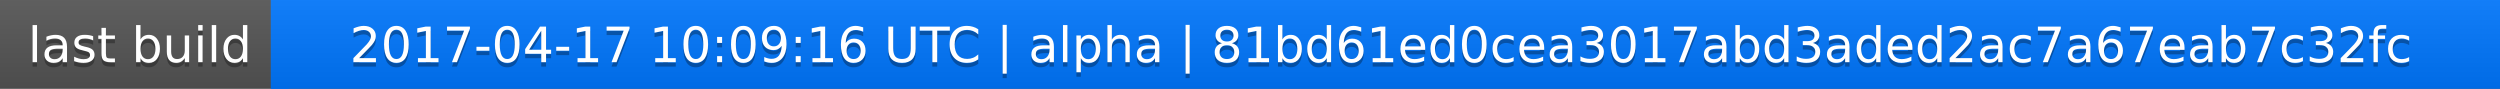
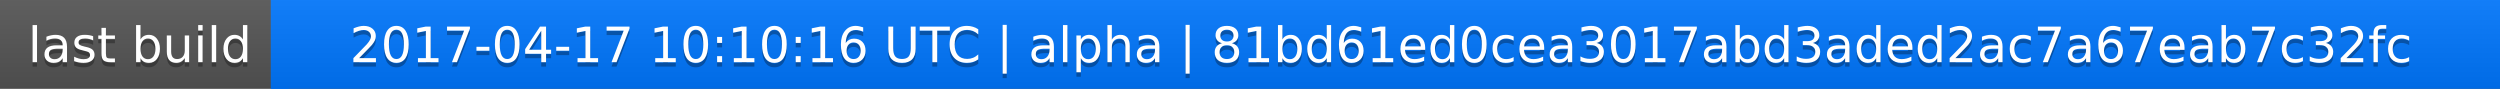
<svg xmlns="http://www.w3.org/2000/svg" width="563" height="20">
  <linearGradient id="a" x2="0" y2="100%">
    <stop offset="0" stop-color="#bbb" stop-opacity=".1" />
    <stop offset="1" stop-opacity=".1" />
  </linearGradient>
  <rect rx="0" width="563" height="20" fill="#555" />
  <rect rx="0" x="61" width="502" height="20" fill="#07f" />
  <path fill="#07f" d="M61 0h4v20h-4z" />
  <rect rx="0" width="563" height="20" fill="url(#a)" />
  <g fill="#fff" text-anchor="middle" font-family="DejaVu Sans,Verdana,Geneva,sans-serif" font-size="11">
    <text x="31.5" y="15" fill="#010101" fill-opacity=".3">last build</text>
    <text x="31.5" y="14">last build</text>
-     <text x="311" y="15" fill="#010101" fill-opacity=".3">2017-04-17 10:09:16 UTC | alpha | 81bd61ed0cea3017abd3aded2ac7a67eab7c32fc</text>
-     <text x="311" y="14">2017-04-17 10:09:16 UTC | alpha | 81bd61ed0cea3017abd3aded2ac7a67eab7c32fc</text>
+     <text x="311" y="15" fill="#010101" fill-opacity=".3">2017-04-17 10:10:16 UTC | alpha | 81bd61ed0cea3017abd3aded2ac7a67eab7c32fc</text>
+     <text x="311" y="14">2017-04-17 10:10:16 UTC | alpha | 81bd61ed0cea3017abd3aded2ac7a67eab7c32fc</text>
  </g>
</svg>
